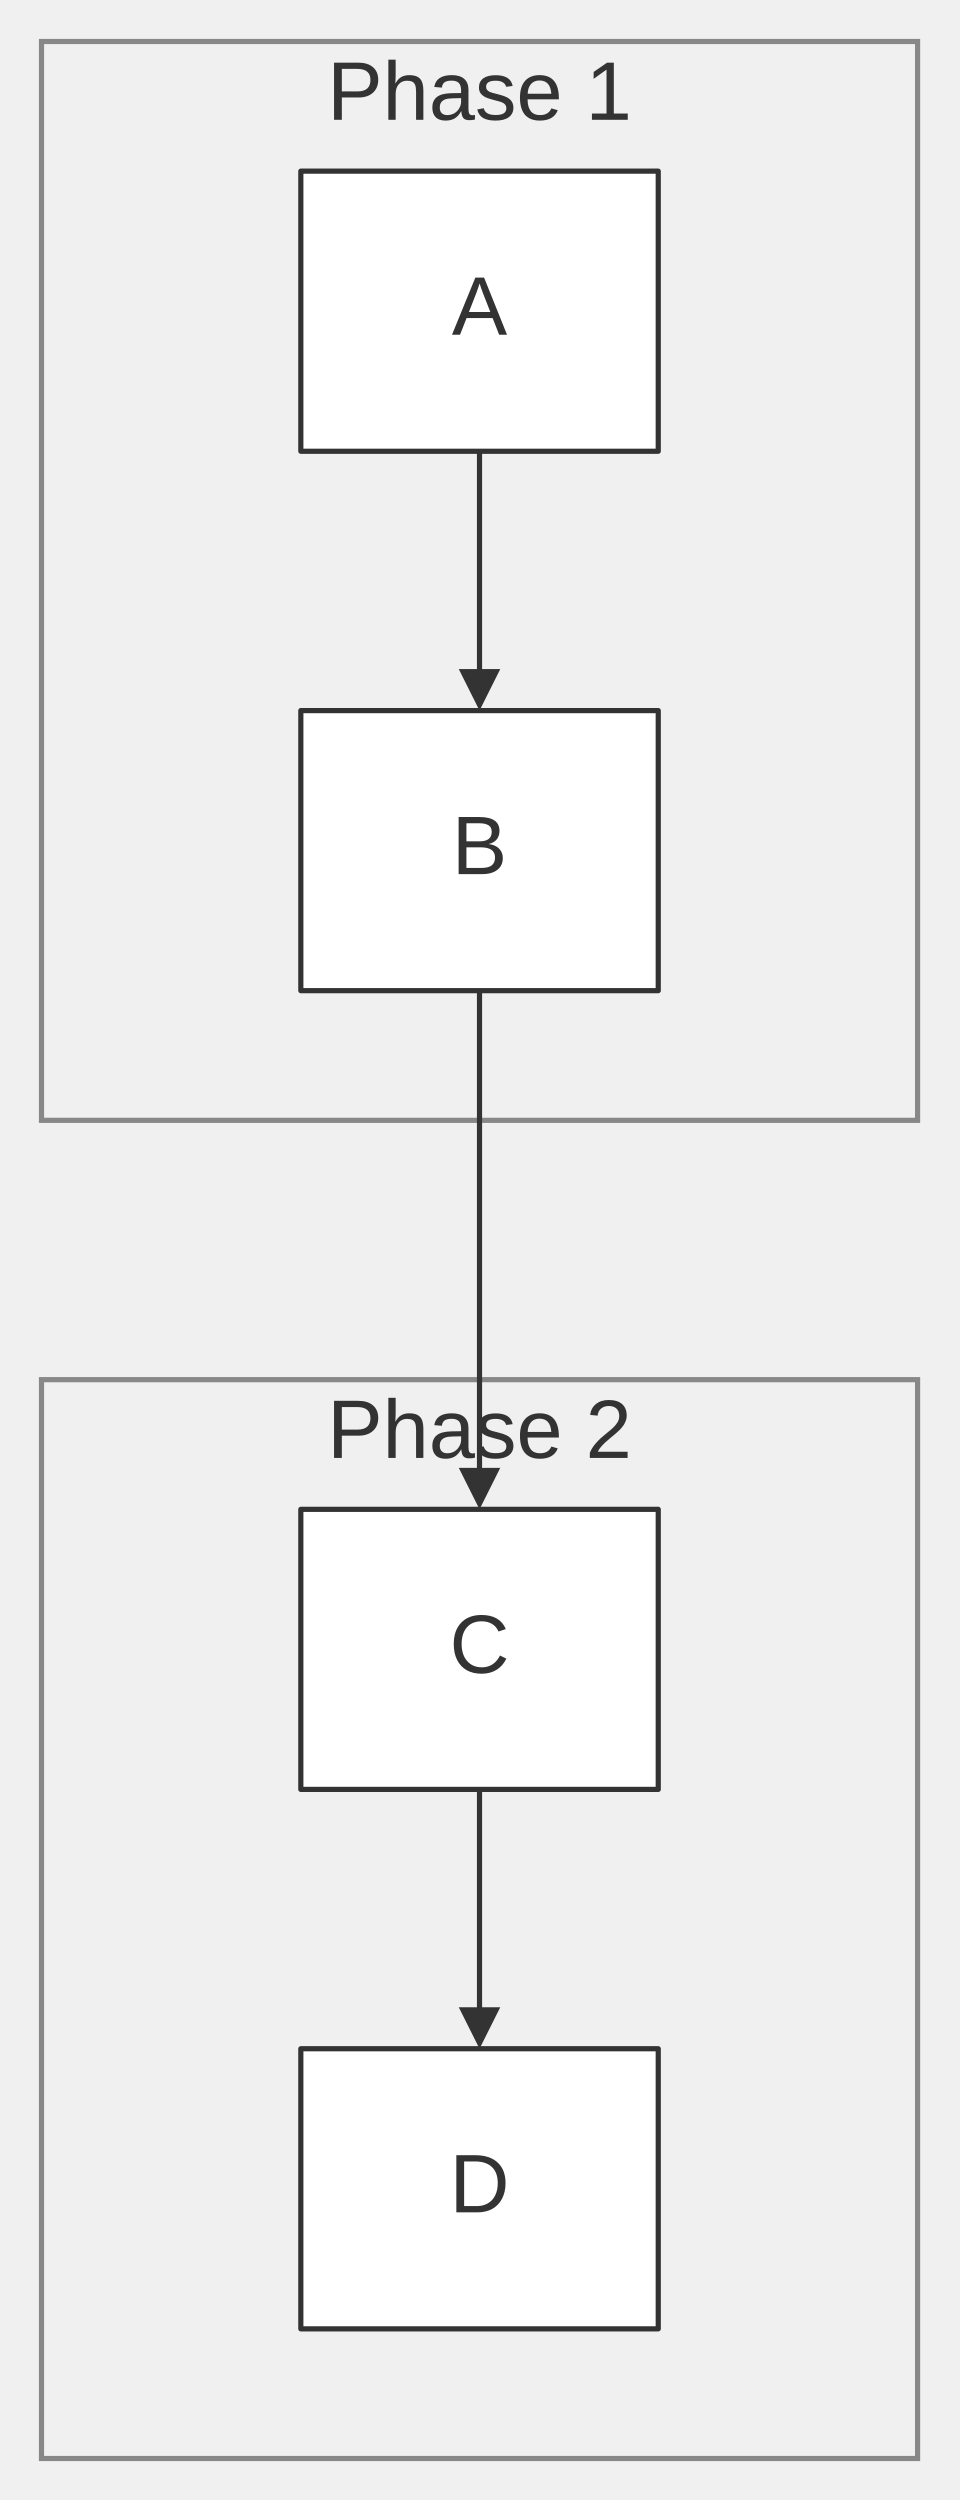
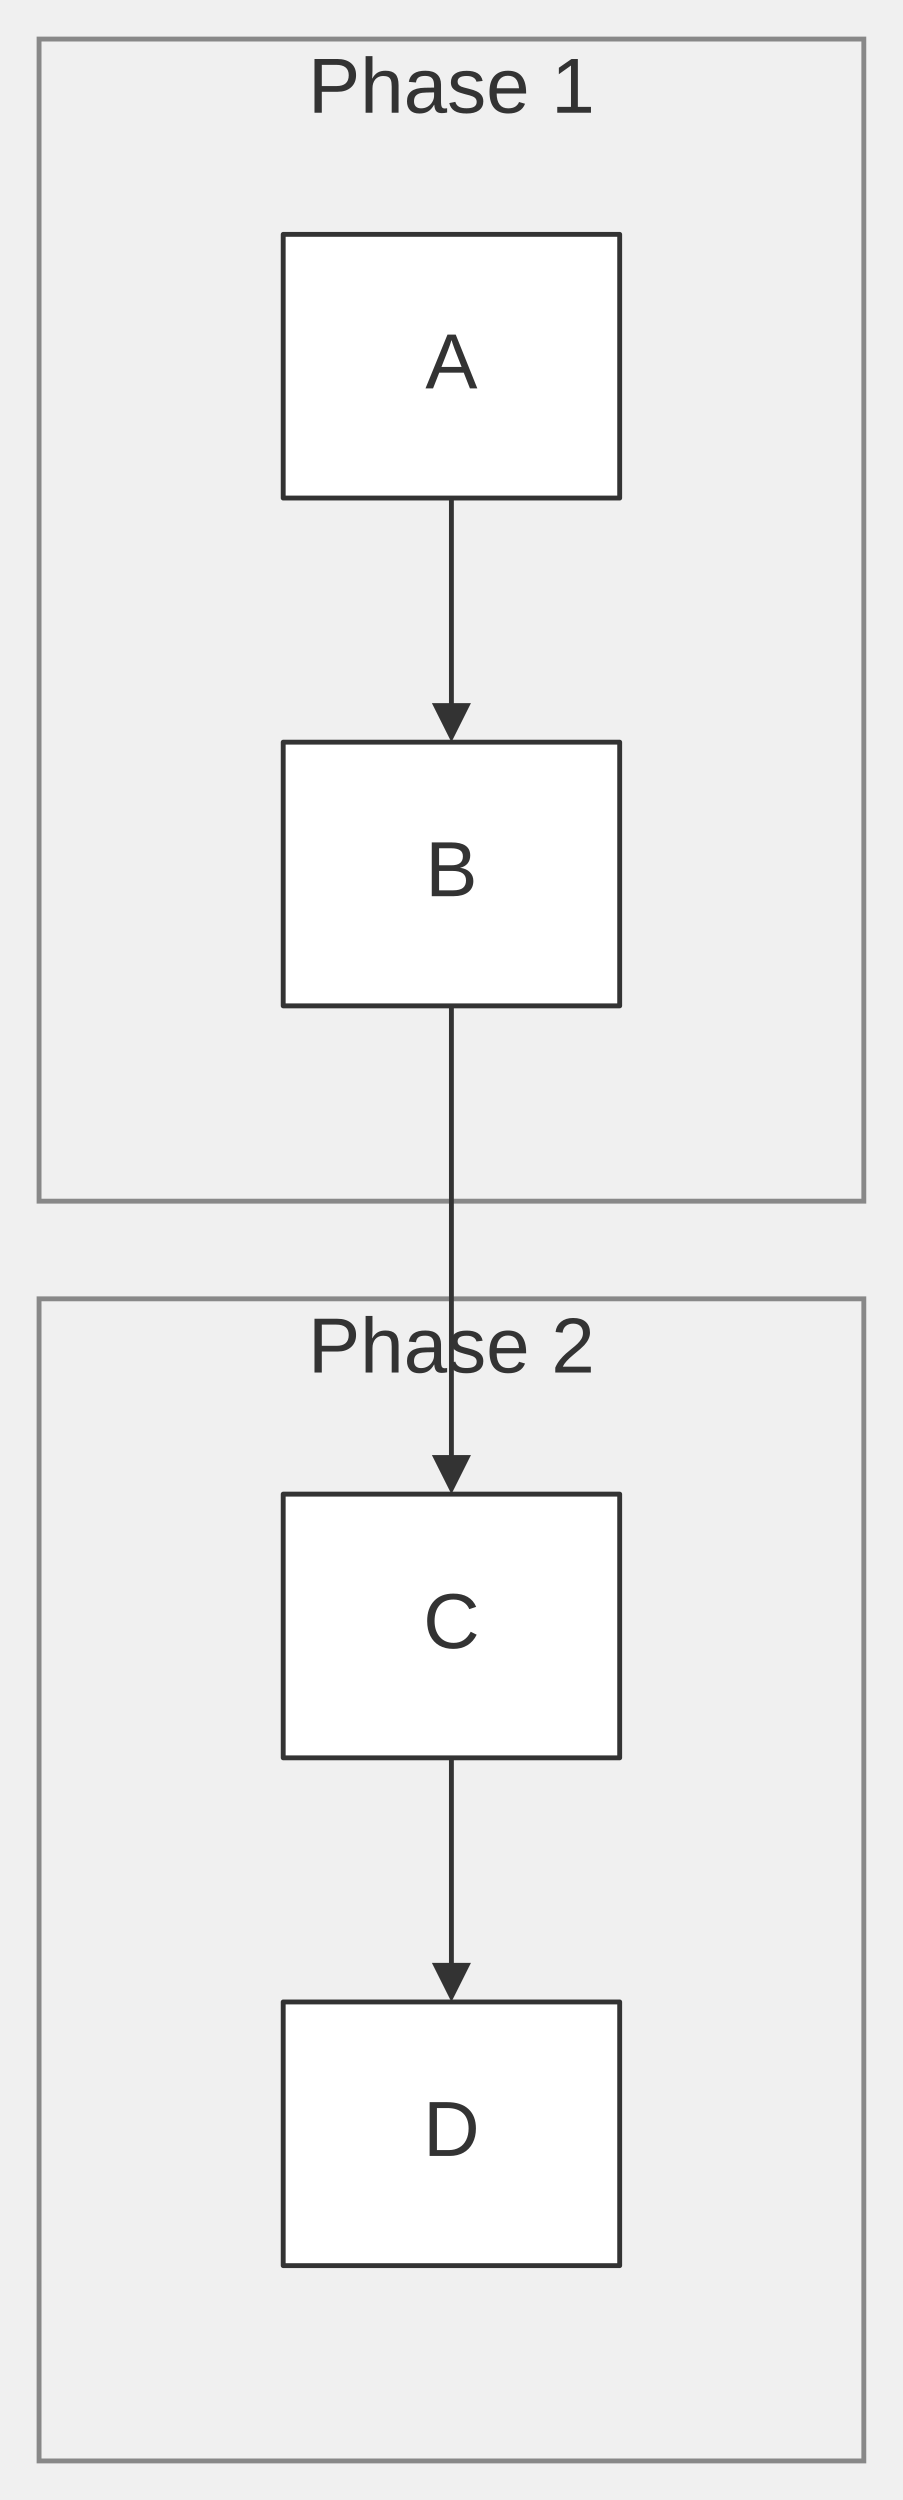
- <svg xmlns="http://www.w3.org/2000/svg" width="100%" viewBox="0 0 184.91 482.00" style="max-width: 184.91px; background-color: transparent;" font-family="&quot;trebuchet ms&quot;, verdana, arial, sans-serif" font-size="16.00">
+ <svg xmlns="http://www.w3.org/2000/svg" width="100%" viewBox="0 0 184.91 512.00" style="max-width: 184.91px; background-color: transparent;" font-family="&quot;trebuchet ms&quot;, verdana, arial, sans-serif" font-size="16.00">
  <defs>
    <marker id="arrowhead" viewBox="0 0 10.00 10.00" refX="5.00" refY="5.00" markerWidth="8.00" markerHeight="8.00" orient="auto-start-reverse" markerUnits="userSpaceOnUse">
      <path d="M 0 0 L 10.00 5.00 L 0 10.00 z" fill="#333" />
    </marker>
  </defs>
-   <g transform="translate(15.00,0.00)">
+   <g transform="translate(15.00,15.00)">
    <g class="clusters">
-       <rect class="subgraph" x="-7.00" y="8.00" width="168.91" height="208.00" fill="none" stroke="#888" stroke-width="1.00" />
-       <text x="77.45" y="12.00" text-anchor="middle" dominant-baseline="hanging" fill="#333">Phase 1</text>
-       <rect class="subgraph" x="-7.00" y="266.00" width="168.91" height="208.00" fill="none" stroke="#888" stroke-width="1.00" />
-       <text x="77.45" y="270.00" text-anchor="middle" dominant-baseline="hanging" fill="#333">Phase 2</text>
+       <rect class="subgraph" x="-7.00" y="-7.00" width="168.91" height="238.00" fill="none" stroke="#888" stroke-width="1.00" />
+       <text x="77.45" y="-3.00" text-anchor="middle" dominant-baseline="hanging" fill="#333">Phase 1</text>
+       <rect class="subgraph" x="-7.00" y="251.00" width="168.91" height="238.00" fill="none" stroke="#888" stroke-width="1.00" />
+       <text x="77.45" y="255.00" text-anchor="middle" dominant-baseline="hanging" fill="#333">Phase 2</text>
    </g>
    <g class="edgePaths">
      <path d="M77.45,87.00 L77.45,91.17 C77.45,95.33 77.45,103.67 77.45,111.33 C77.45,119.00 77.45,126.00 77.45,129.50 L77.45,133.00" stroke="#333" stroke-width="1.00" fill="none" stroke-linecap="round" stroke-linejoin="round" marker-end="url(#arrowhead)" />
      <path d="M77.45,345.00 L77.45,349.17 C77.45,353.33 77.45,361.67 77.45,369.33 C77.45,377.00 77.45,384.00 77.45,387.50 L77.45,391.00" stroke="#333" stroke-width="1.00" fill="none" stroke-linecap="round" stroke-linejoin="round" marker-end="url(#arrowhead)" />
      <path d="M77.45,191.00 L77.45,195.17 C77.45,199.33 77.45,207.67 77.45,216.00 C77.45,224.33 77.45,232.67 77.45,241.00 C77.45,249.33 77.45,257.67 77.45,265.33 C77.45,273.00 77.45,280.00 77.45,283.50 L77.45,287.00" stroke="#333" stroke-width="1.00" fill="none" stroke-linecap="round" stroke-linejoin="round" marker-end="url(#arrowhead)" />
    </g>
    <g class="edgeLabels">
    </g>
    <g class="nodes">
      <rect x="43.00" y="33.00" width="68.91" height="54.00" fill="white" stroke="#333" stroke-width="1.00" stroke-linejoin="round" />
      <text x="77.45" y="60.00" text-anchor="middle" dominant-baseline="middle" fill="#333">A</text>
      <rect x="43.00" y="137.00" width="68.91" height="54.00" fill="white" stroke="#333" stroke-width="1.00" stroke-linejoin="round" />
      <text x="77.45" y="164.00" text-anchor="middle" dominant-baseline="middle" fill="#333">B</text>
      <rect x="43.00" y="291.00" width="68.91" height="54.00" fill="white" stroke="#333" stroke-width="1.00" stroke-linejoin="round" />
      <text x="77.45" y="318.00" text-anchor="middle" dominant-baseline="middle" fill="#333">C</text>
      <rect x="43.00" y="395.00" width="68.91" height="54.00" fill="white" stroke="#333" stroke-width="1.00" stroke-linejoin="round" />
      <text x="77.45" y="422.00" text-anchor="middle" dominant-baseline="middle" fill="#333">D</text>
    </g>
  </g>
</svg>
